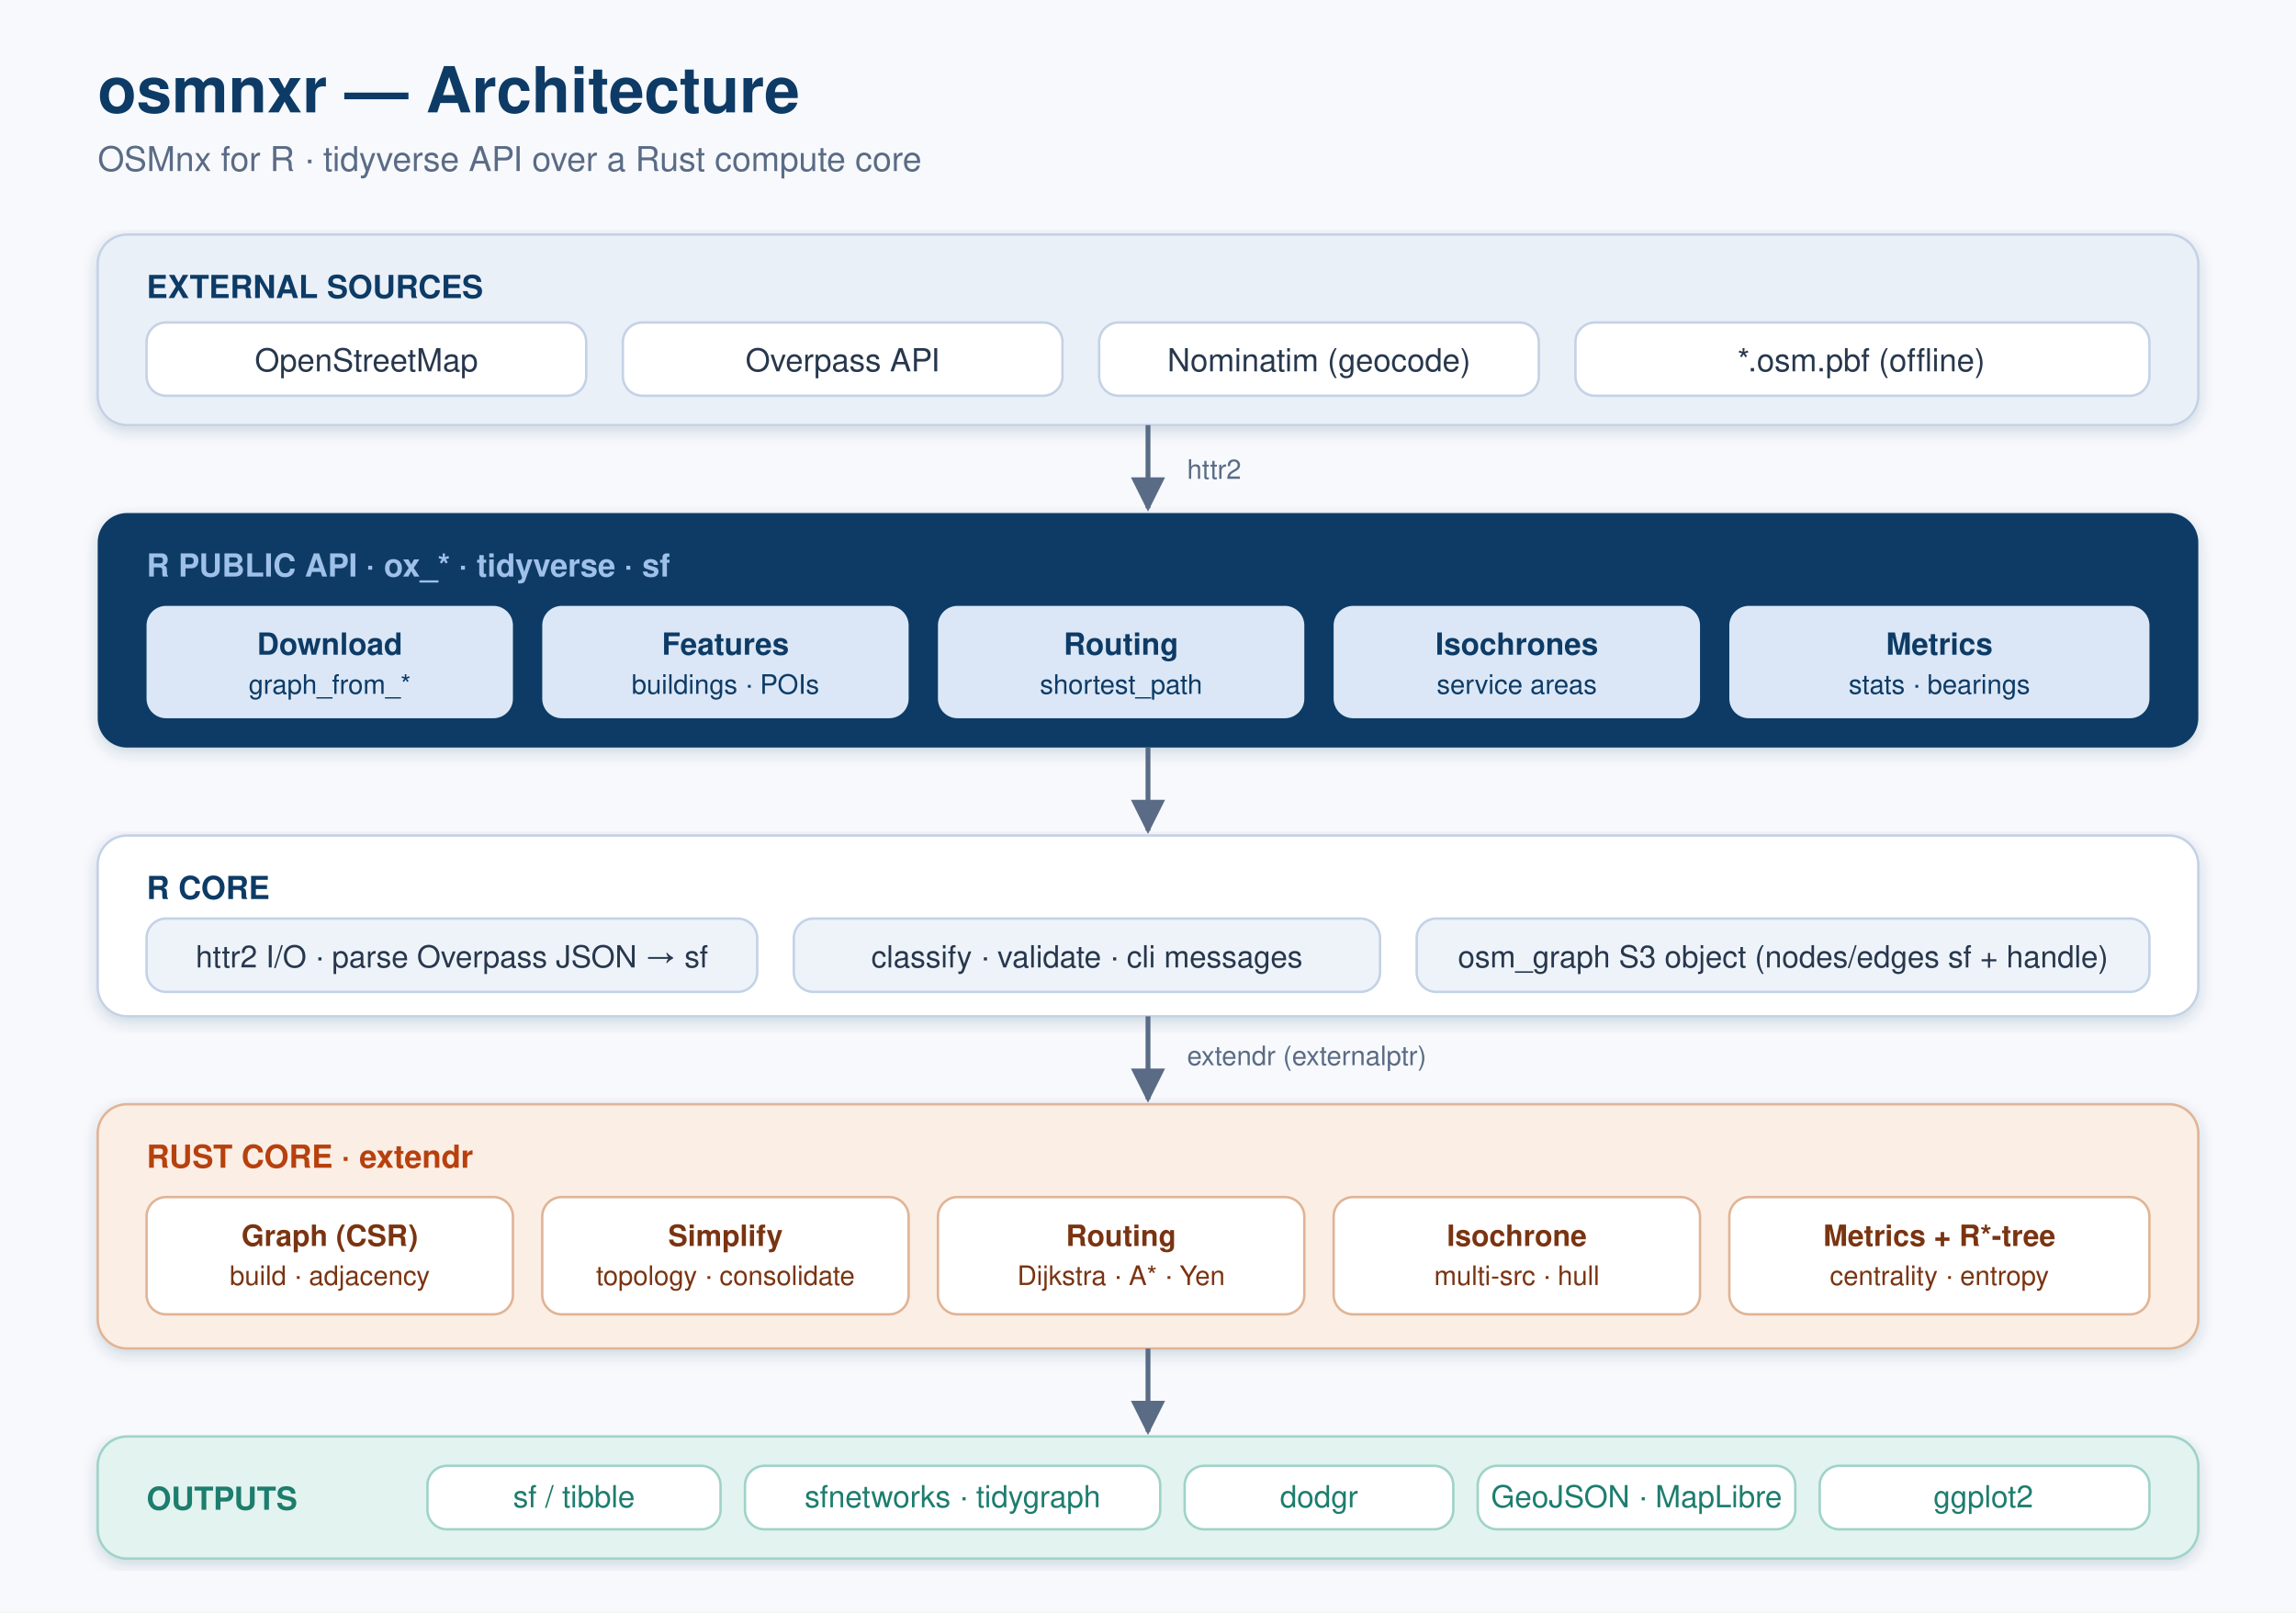
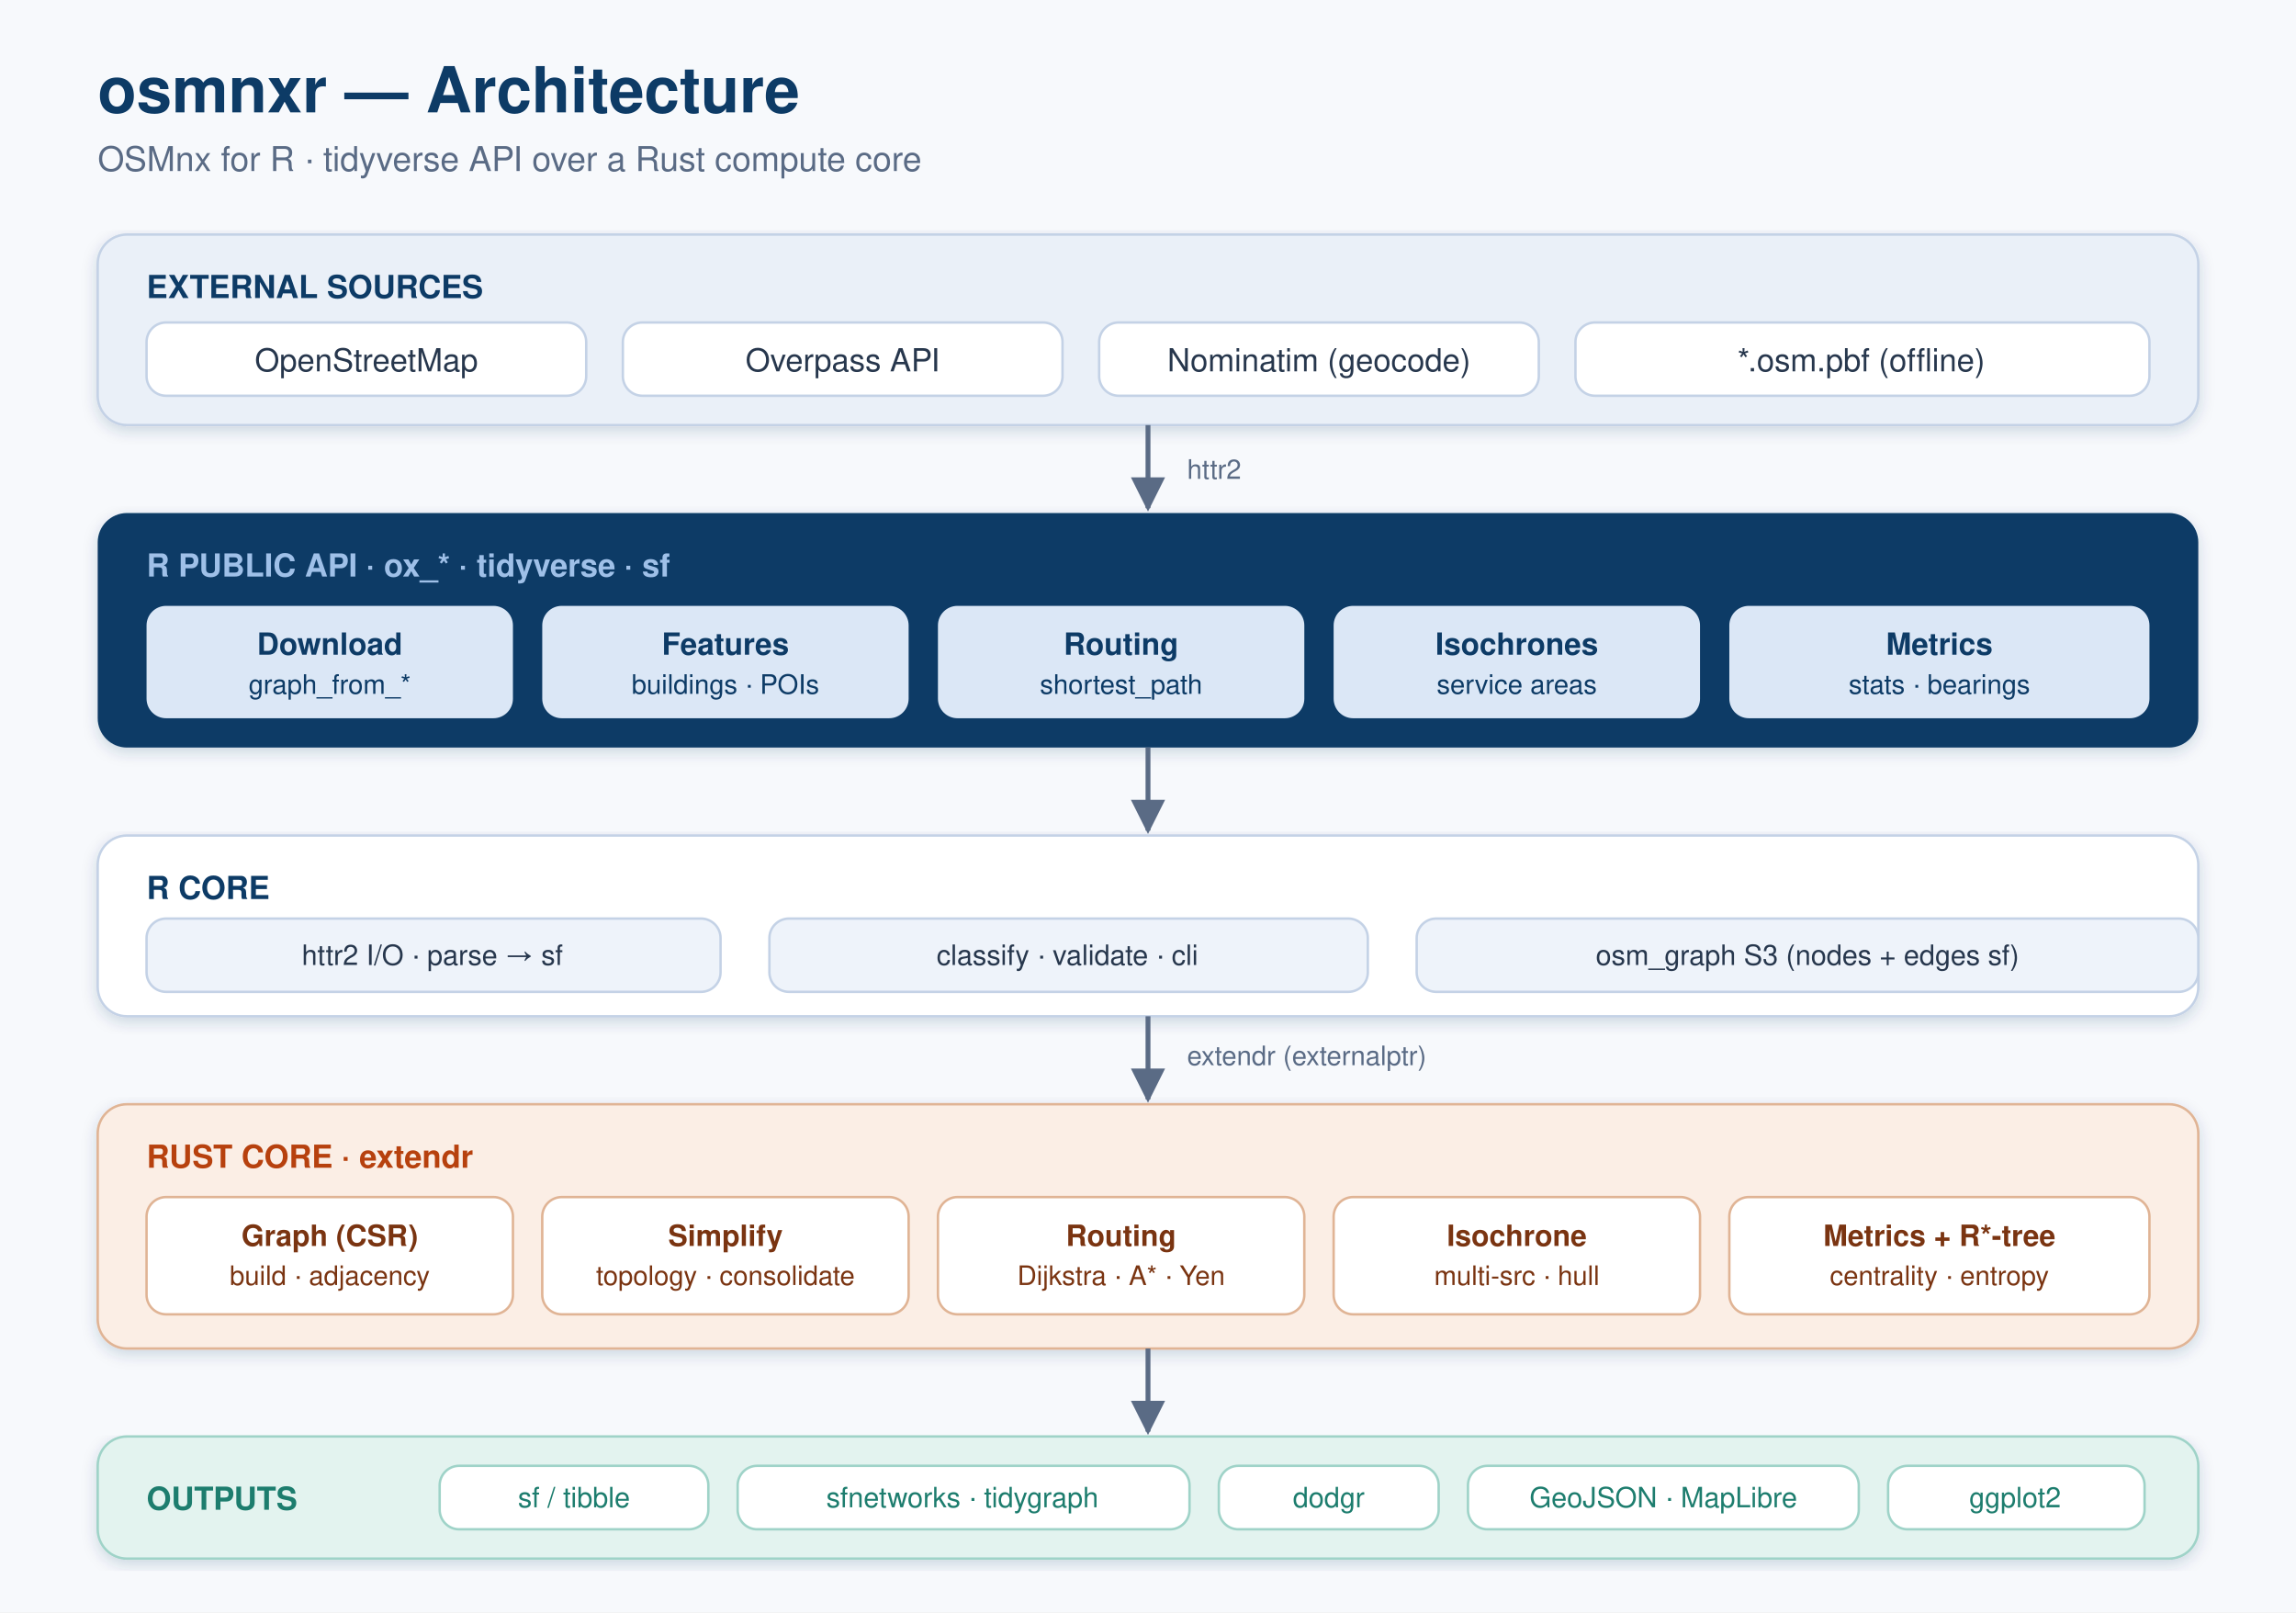
<svg xmlns="http://www.w3.org/2000/svg" width="940" height="660" viewBox="0 0 940 660" font-family="-apple-system, Segoe UI, Helvetica, Arial, sans-serif">
  <defs>
    <marker id="arrow" viewBox="0 0 10 10" refX="9" refY="5" markerWidth="7" markerHeight="7" orient="auto-start-reverse">
      <path d="M0 0 L10 5 L0 10 z" fill="#5a6b85" />
    </marker>
    <filter id="sh" x="-5%" y="-5%" width="110%" height="115%">
      <feDropShadow dx="0" dy="2" stdDeviation="3" flood-color="#0d3b66" flood-opacity="0.18" />
    </filter>
  </defs>
  <rect width="940" height="660" fill="#f7f9fc" />
  <text x="40" y="46" font-size="26" font-weight="700" fill="#0d3b66">osmnxr — Architecture</text>
  <text x="40" y="70" font-size="14" fill="#5a6b85">OSMnx for R · tidyverse API over a Rust compute core</text>
  <g filter="url(#sh)">
    <rect x="40" y="96" width="860" height="78" rx="12" fill="#eaf0f8" stroke="#c4d2e6" />
  </g>
  <text x="60" y="122" font-size="13" font-weight="700" fill="#0d3b66">EXTERNAL SOURCES</text>
  <g font-size="13" fill="#27374d">
    <rect x="60" y="132" width="180" height="30" rx="8" fill="#ffffff" stroke="#c4d2e6" />
    <text x="150" y="152" text-anchor="middle">OpenStreetMap</text>
    <rect x="255" y="132" width="180" height="30" rx="8" fill="#ffffff" stroke="#c4d2e6" />
    <text x="345" y="152" text-anchor="middle">Overpass API</text>
    <rect x="450" y="132" width="180" height="30" rx="8" fill="#ffffff" stroke="#c4d2e6" />
    <text x="540" y="152" text-anchor="middle">Nominatim (geocode)</text>
    <rect x="645" y="132" width="235" height="30" rx="8" fill="#ffffff" stroke="#c4d2e6" />
    <text x="762" y="152" text-anchor="middle">*.osm.pbf (offline)</text>
  </g>
  <g filter="url(#sh)">
    <rect x="40" y="210" width="860" height="96" rx="12" fill="#0d3b66" />
  </g>
  <text x="60" y="236" font-size="13" font-weight="700" fill="#9fc0e8">R PUBLIC API · ox_* · tidyverse · sf</text>
  <g font-size="12.5" fill="#0d3b66">
    <rect x="60" y="248" width="150" height="46" rx="8" fill="#dbe7f6" />
    <text x="135" y="268" text-anchor="middle" font-weight="600">Download</text>
    <text x="135" y="284" text-anchor="middle" font-size="11">graph_from_*</text>
    <rect x="222" y="248" width="150" height="46" rx="8" fill="#dbe7f6" />
    <text x="297" y="268" text-anchor="middle" font-weight="600">Features</text>
    <text x="297" y="284" text-anchor="middle" font-size="11">buildings · POIs</text>
    <rect x="384" y="248" width="150" height="46" rx="8" fill="#dbe7f6" />
    <text x="459" y="268" text-anchor="middle" font-weight="600">Routing</text>
    <text x="459" y="284" text-anchor="middle" font-size="11">shortest_path</text>
    <rect x="546" y="248" width="150" height="46" rx="8" fill="#dbe7f6" />
    <text x="621" y="268" text-anchor="middle" font-weight="600">Isochrones</text>
    <text x="621" y="284" text-anchor="middle" font-size="11">service areas</text>
    <rect x="708" y="248" width="172" height="46" rx="8" fill="#dbe7f6" />
    <text x="794" y="268" text-anchor="middle" font-weight="600">Metrics</text>
    <text x="794" y="284" text-anchor="middle" font-size="11">stats · bearings</text>
  </g>
  <g filter="url(#sh)">
    <rect x="40" y="342" width="860" height="74" rx="12" fill="#ffffff" stroke="#c4d2e6" />
  </g>
  <text x="60" y="368" font-size="13" font-weight="700" fill="#0d3b66">R CORE</text>
-   <g font-size="12.5" fill="#27374d">
-     <rect x="60" y="376" width="250" height="30" rx="8" fill="#eef3fa" stroke="#c4d2e6" />
-     <text x="185" y="396" text-anchor="middle">httr2 I/O · parse Overpass JSON → sf</text>
-     <rect x="325" y="376" width="240" height="30" rx="8" fill="#eef3fa" stroke="#c4d2e6" />
-     <text x="445" y="396" text-anchor="middle">classify · validate · cli messages</text>
-     <rect x="580" y="376" width="300" height="30" rx="8" fill="#eef3fa" stroke="#c4d2e6" />
-     <text x="730" y="396" text-anchor="middle">osm_graph S3 object (nodes/edges sf + handle)</text>
+   <g font-size="11.5" fill="#27374d">
+     <rect x="60" y="376" width="235" height="30" rx="8" fill="#eef3fa" stroke="#c4d2e6" />
+     <text x="177" y="395" text-anchor="middle">httr2 I/O · parse → sf</text>
+     <rect x="315" y="376" width="245" height="30" rx="8" fill="#eef3fa" stroke="#c4d2e6" />
+     <text x="437" y="395" text-anchor="middle">classify · validate · cli</text>
+     <rect x="580" y="376" width="320" height="30" rx="8" fill="#eef3fa" stroke="#c4d2e6" />
+     <text x="740" y="395" text-anchor="middle">osm_graph S3 (nodes + edges sf)</text>
  </g>
  <g filter="url(#sh)">
    <rect x="40" y="452" width="860" height="100" rx="12" fill="#fbeee5" stroke="#e0b495" />
  </g>
  <text x="60" y="478" font-size="13" font-weight="700" fill="#b7410e">RUST CORE · extendr</text>
  <g font-size="12" fill="#7a3411">
    <rect x="60" y="490" width="150" height="48" rx="8" fill="#ffffff" stroke="#e0b495" />
    <text x="135" y="510" text-anchor="middle" font-weight="600">Graph (CSR)</text>
    <text x="135" y="526" text-anchor="middle" font-size="11">build · adjacency</text>
    <rect x="222" y="490" width="150" height="48" rx="8" fill="#ffffff" stroke="#e0b495" />
    <text x="297" y="510" text-anchor="middle" font-weight="600">Simplify</text>
    <text x="297" y="526" text-anchor="middle" font-size="11">topology · consolidate</text>
    <rect x="384" y="490" width="150" height="48" rx="8" fill="#ffffff" stroke="#e0b495" />
    <text x="459" y="510" text-anchor="middle" font-weight="600">Routing</text>
    <text x="459" y="526" text-anchor="middle" font-size="11">Dijkstra · A* · Yen</text>
    <rect x="546" y="490" width="150" height="48" rx="8" fill="#ffffff" stroke="#e0b495" />
    <text x="621" y="510" text-anchor="middle" font-weight="600">Isochrone</text>
    <text x="621" y="526" text-anchor="middle" font-size="11">multi-src · hull</text>
    <rect x="708" y="490" width="172" height="48" rx="8" fill="#ffffff" stroke="#e0b495" />
    <text x="794" y="510" text-anchor="middle" font-weight="600">Metrics + R*-tree</text>
    <text x="794" y="526" text-anchor="middle" font-size="11">centrality · entropy</text>
  </g>
  <g filter="url(#sh)">
    <rect x="40" y="588" width="860" height="50" rx="12" fill="#e3f3ef" stroke="#9fd3c8" />
  </g>
  <text x="60" y="618" font-size="13" font-weight="700" fill="#1d7d6e">OUTPUTS</text>
-   <g font-size="12.5" fill="#1d7d6e">
-     <rect x="175" y="600" width="120" height="26" rx="8" fill="#ffffff" stroke="#9fd3c8" />
+   <g font-size="11.5" fill="#1d7d6e">
+     <rect x="180" y="600" width="110" height="26" rx="8" fill="#ffffff" stroke="#9fd3c8" />
    <text x="235" y="617" text-anchor="middle">sf / tibble</text>
-     <rect x="305" y="600" width="170" height="26" rx="8" fill="#ffffff" stroke="#9fd3c8" />
-     <text x="390" y="617" text-anchor="middle">sfnetworks · tidygraph</text>
-     <rect x="485" y="600" width="110" height="26" rx="8" fill="#ffffff" stroke="#9fd3c8" />
-     <text x="540" y="617" text-anchor="middle">dodgr</text>
-     <rect x="605" y="600" width="130" height="26" rx="8" fill="#ffffff" stroke="#9fd3c8" />
-     <text x="670" y="617" text-anchor="middle">GeoJSON · MapLibre</text>
-     <rect x="745" y="600" width="135" height="26" rx="8" fill="#ffffff" stroke="#9fd3c8" />
-     <text x="812" y="617" text-anchor="middle">ggplot2</text>
+     <rect x="302" y="600" width="185" height="26" rx="8" fill="#ffffff" stroke="#9fd3c8" />
+     <text x="394" y="617" text-anchor="middle">sfnetworks · tidygraph</text>
+     <rect x="499" y="600" width="90" height="26" rx="8" fill="#ffffff" stroke="#9fd3c8" />
+     <text x="544" y="617" text-anchor="middle">dodgr</text>
+     <rect x="601" y="600" width="160" height="26" rx="8" fill="#ffffff" stroke="#9fd3c8" />
+     <text x="681" y="617" text-anchor="middle">GeoJSON · MapLibre</text>
+     <rect x="773" y="600" width="105" height="26" rx="8" fill="#ffffff" stroke="#9fd3c8" />
+     <text x="825" y="617" text-anchor="middle">ggplot2</text>
  </g>
  <g stroke="#5a6b85" stroke-width="2" fill="none" marker-end="url(#arrow)">
    <line x1="470" y1="174" x2="470" y2="208" />
    <line x1="470" y1="306" x2="470" y2="340" />
    <line x1="470" y1="416" x2="470" y2="450" />
    <line x1="470" y1="552" x2="470" y2="586" />
  </g>
  <text x="486" y="196" font-size="11" fill="#5a6b85">httr2</text>
  <text x="486" y="436" font-size="11" fill="#5a6b85">extendr (externalptr)</text>
</svg>
